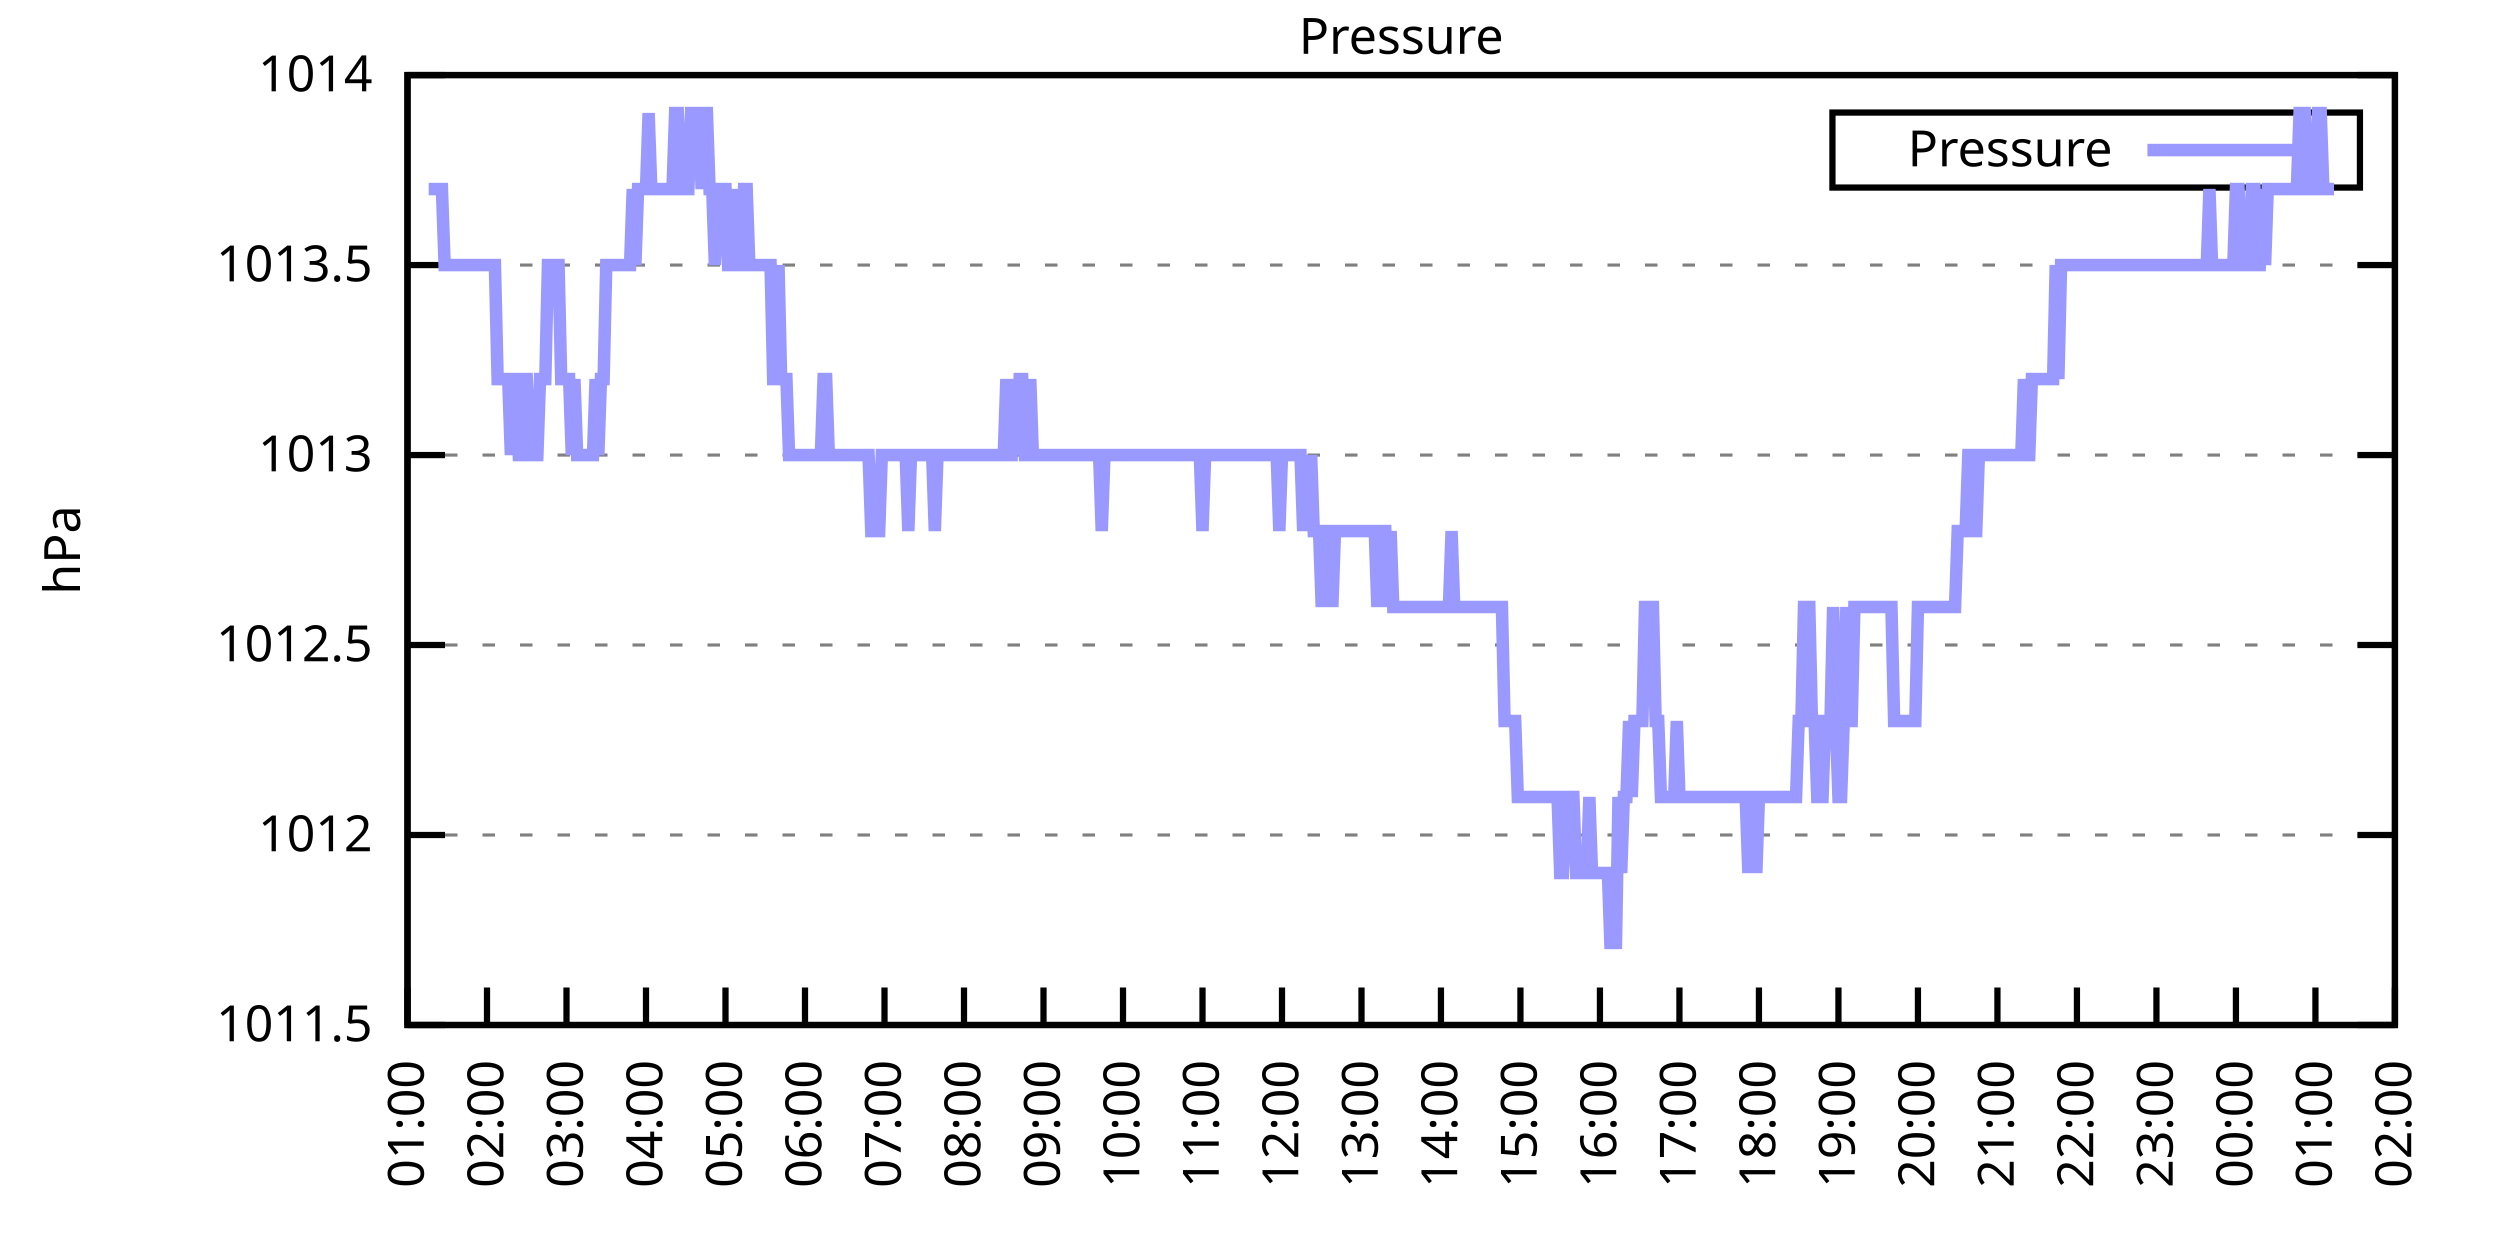
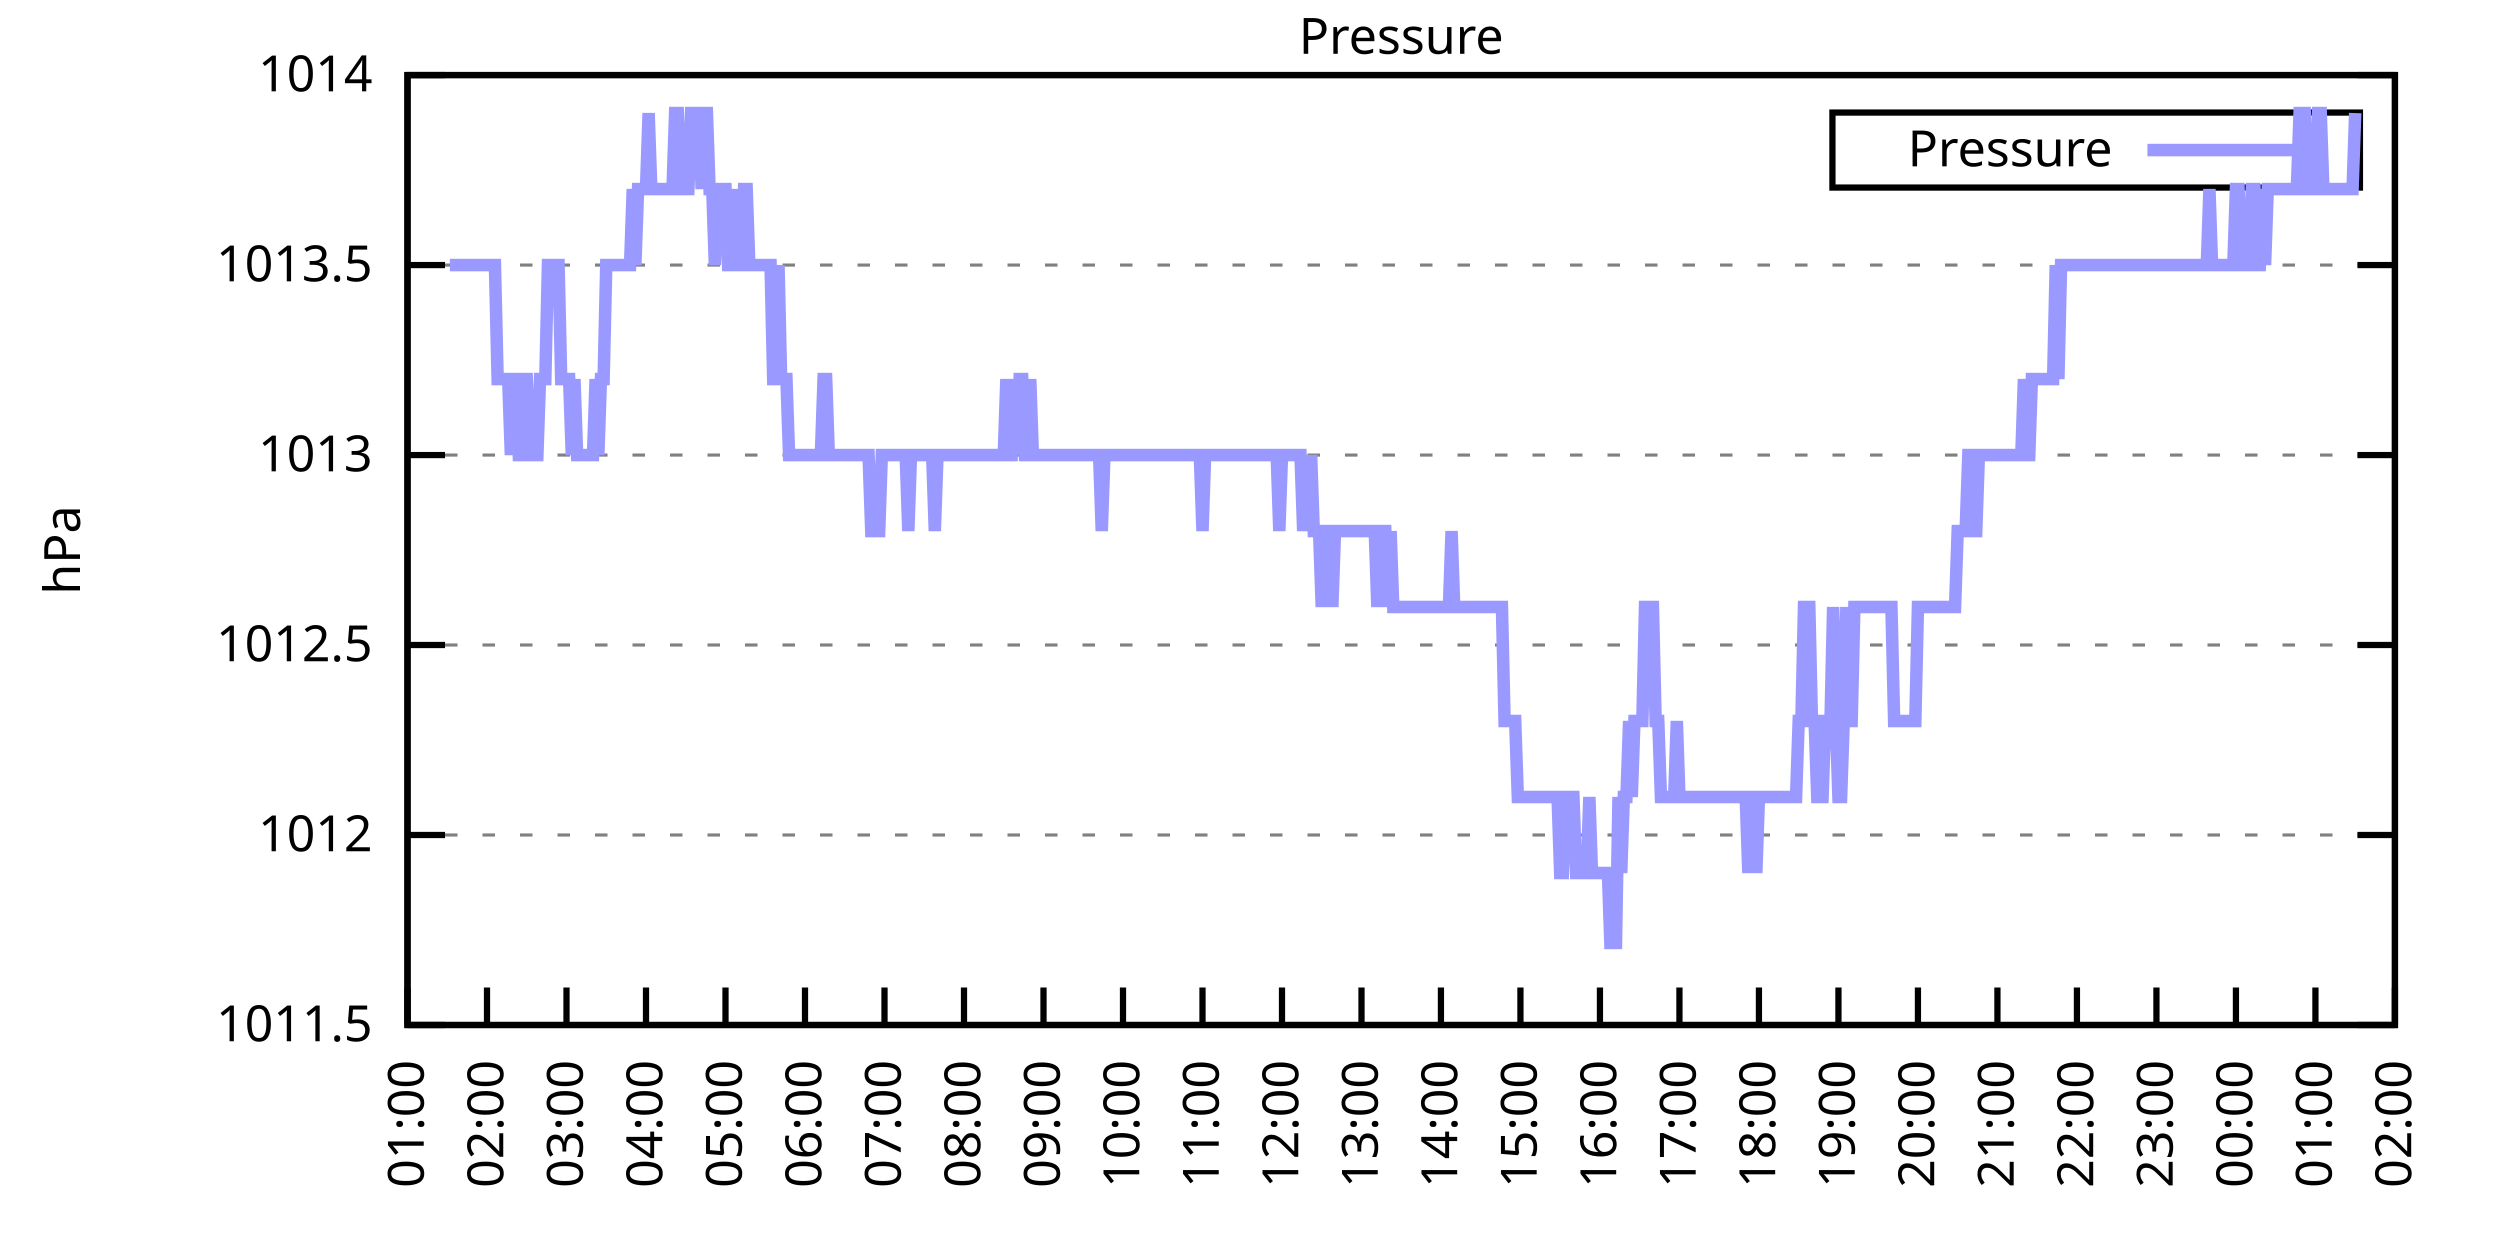
<svg xmlns="http://www.w3.org/2000/svg" xmlns:xlink="http://www.w3.org/1999/xlink" width="400" height="200" viewBox="0 0 400 200">
  <g id="gnuplot_canvas">
    <rect x="0" y="0" width="400" height="200" fill="none" />
    <defs>
      <circle id="gpDot" r="0.5" stroke-width="0.5" stroke="currentColor" />
      <path id="gpPt0" stroke-width="0.333" stroke="currentColor" d="M-1,0 h2 M0,-1 v2" />
      <path id="gpPt1" stroke-width="0.333" stroke="currentColor" d="M-1,-1 L1,1 M1,-1 L-1,1" />
      <path id="gpPt2" stroke-width="0.333" stroke="currentColor" d="M-1,0 L1,0 M0,-1 L0,1 M-1,-1 L1,1 M-1,1 L1,-1" />
      <rect id="gpPt3" stroke-width="0.333" stroke="currentColor" x="-1" y="-1" width="2" height="2" />
      <rect id="gpPt4" stroke-width="0.333" stroke="currentColor" fill="currentColor" x="-1" y="-1" width="2" height="2" />
      <circle id="gpPt5" stroke-width="0.333" stroke="currentColor" cx="0" cy="0" r="1" />
      <use xlink:href="#gpPt5" id="gpPt6" fill="currentColor" stroke="none" />
      <path id="gpPt7" stroke-width="0.333" stroke="currentColor" d="M0,-1.33 L-1.33,0.67 L1.33,0.67 z" />
      <use xlink:href="#gpPt7" id="gpPt8" fill="currentColor" stroke="none" />
      <use xlink:href="#gpPt7" id="gpPt9" stroke="currentColor" transform="rotate(180)" />
      <use xlink:href="#gpPt9" id="gpPt10" fill="currentColor" stroke="none" />
      <use xlink:href="#gpPt3" id="gpPt11" stroke="currentColor" transform="rotate(45)" />
      <use xlink:href="#gpPt11" id="gpPt12" fill="currentColor" stroke="none" />
      <path id="gpPt13" stroke-width="0.333" stroke="currentColor" d="M0,1.330 L1.265,0.411 L0.782,-1.067 L-0.782,-1.076 L-1.265,0.411 z" />
      <use xlink:href="#gpPt13" id="gpPt14" fill="currentColor" stroke="none" />
      <filter id="textbox" filterUnits="objectBoundingBox" x="0" y="0" height="1" width="1">
        <feFlood flood-color="white" flood-opacity="1" result="bgnd" />
        <feComposite in="SourceGraphic" in2="bgnd" operator="atop" />
      </filter>
      <filter id="greybox" filterUnits="objectBoundingBox" x="0" y="0" height="1" width="1">
        <feFlood flood-color="lightgrey" flood-opacity="1" result="grey" />
        <feComposite in="SourceGraphic" in2="grey" operator="atop" />
      </filter>
    </defs>
    <g fill="none" color="white" stroke="currentColor" stroke-width="1.00" stroke-linecap="butt" stroke-linejoin="miter">
</g>
    <g fill="none" color="black" stroke="currentColor" stroke-width="1.00" stroke-linecap="butt" stroke-linejoin="miter">
      <g stroke="none" shape-rendering="crispEdges">
        <polygon fill="rgb(255, 255, 255)" points="65.20,164.00 383.18,164.00 383.18,12.02 65.20,12.02 " />
      </g>
    </g>
    <g fill="none" color="black" stroke="currentColor" stroke-width="1.00" stroke-linecap="butt" stroke-linejoin="miter">
</g>
    <g fill="none" color="black" stroke="black" stroke-width="0.50" stroke-linecap="butt" stroke-linejoin="miter">
</g>
    <g fill="none" color="gray" stroke="currentColor" stroke-width="0.50" stroke-linecap="butt" stroke-linejoin="miter">
      <path stroke="gray" stroke-dasharray="2,4" class="gridline" d="M65.20,164.00 L383.19,164.00  " />
    </g>
    <g fill="none" color="gray" stroke="gray" stroke-width="1.00" stroke-linecap="butt" stroke-linejoin="miter">
</g>
    <g fill="none" color="black" stroke="currentColor" stroke-width="1.00" stroke-linecap="butt" stroke-linejoin="miter">
      <path stroke="black" d="M65.20,164.00 L71.20,164.00 M383.19,164.00 L377.19,164.00  " />
      <g transform="translate(59.60,166.60)" stroke="none" fill="black" font-family="Sans" font-size="8.00" text-anchor="end">
        <text>
          <tspan font-family="Sans"> 1011.5</tspan>
        </text>
      </g>
    </g>
    <g fill="none" color="black" stroke="currentColor" stroke-width="1.00" stroke-linecap="butt" stroke-linejoin="miter">
</g>
    <g fill="none" color="black" stroke="black" stroke-width="0.50" stroke-linecap="butt" stroke-linejoin="miter">
</g>
    <g fill="none" color="gray" stroke="currentColor" stroke-width="0.50" stroke-linecap="butt" stroke-linejoin="miter">
      <path stroke="gray" stroke-dasharray="2,4" class="gridline" d="M65.20,133.60 L383.19,133.60  " />
    </g>
    <g fill="none" color="gray" stroke="gray" stroke-width="1.00" stroke-linecap="butt" stroke-linejoin="miter">
</g>
    <g fill="none" color="black" stroke="currentColor" stroke-width="1.00" stroke-linecap="butt" stroke-linejoin="miter">
      <path stroke="black" d="M65.20,133.60 L71.20,133.60 M383.19,133.60 L377.19,133.60  " />
      <g transform="translate(59.60,136.20)" stroke="none" fill="black" font-family="Sans" font-size="8.00" text-anchor="end">
        <text>
          <tspan font-family="Sans"> 1012</tspan>
        </text>
      </g>
    </g>
    <g fill="none" color="black" stroke="currentColor" stroke-width="1.00" stroke-linecap="butt" stroke-linejoin="miter">
</g>
    <g fill="none" color="black" stroke="black" stroke-width="0.50" stroke-linecap="butt" stroke-linejoin="miter">
</g>
    <g fill="none" color="gray" stroke="currentColor" stroke-width="0.50" stroke-linecap="butt" stroke-linejoin="miter">
      <path stroke="gray" stroke-dasharray="2,4" class="gridline" d="M65.20,103.20 L383.19,103.20  " />
    </g>
    <g fill="none" color="gray" stroke="gray" stroke-width="1.00" stroke-linecap="butt" stroke-linejoin="miter">
</g>
    <g fill="none" color="black" stroke="currentColor" stroke-width="1.00" stroke-linecap="butt" stroke-linejoin="miter">
      <path stroke="black" d="M65.20,103.20 L71.20,103.20 M383.19,103.20 L377.19,103.20  " />
      <g transform="translate(59.60,105.80)" stroke="none" fill="black" font-family="Sans" font-size="8.00" text-anchor="end">
        <text>
          <tspan font-family="Sans"> 1012.5</tspan>
        </text>
      </g>
    </g>
    <g fill="none" color="black" stroke="currentColor" stroke-width="1.00" stroke-linecap="butt" stroke-linejoin="miter">
</g>
    <g fill="none" color="black" stroke="black" stroke-width="0.50" stroke-linecap="butt" stroke-linejoin="miter">
</g>
    <g fill="none" color="gray" stroke="currentColor" stroke-width="0.50" stroke-linecap="butt" stroke-linejoin="miter">
      <path stroke="gray" stroke-dasharray="2,4" class="gridline" d="M65.20,72.81 L383.19,72.81  " />
    </g>
    <g fill="none" color="gray" stroke="gray" stroke-width="1.00" stroke-linecap="butt" stroke-linejoin="miter">
</g>
    <g fill="none" color="black" stroke="currentColor" stroke-width="1.00" stroke-linecap="butt" stroke-linejoin="miter">
      <path stroke="black" d="M65.20,72.81 L71.20,72.81 M383.19,72.81 L377.19,72.81  " />
      <g transform="translate(59.60,75.41)" stroke="none" fill="black" font-family="Sans" font-size="8.00" text-anchor="end">
        <text>
          <tspan font-family="Sans"> 1013</tspan>
        </text>
      </g>
    </g>
    <g fill="none" color="black" stroke="currentColor" stroke-width="1.00" stroke-linecap="butt" stroke-linejoin="miter">
</g>
    <g fill="none" color="black" stroke="black" stroke-width="0.50" stroke-linecap="butt" stroke-linejoin="miter">
</g>
    <g fill="none" color="gray" stroke="currentColor" stroke-width="0.50" stroke-linecap="butt" stroke-linejoin="miter">
      <path stroke="gray" stroke-dasharray="2,4" class="gridline" d="M65.20,42.41 L383.19,42.41  " />
    </g>
    <g fill="none" color="gray" stroke="gray" stroke-width="1.00" stroke-linecap="butt" stroke-linejoin="miter">
</g>
    <g fill="none" color="black" stroke="currentColor" stroke-width="1.00" stroke-linecap="butt" stroke-linejoin="miter">
      <path stroke="black" d="M65.20,42.41 L71.20,42.41 M383.19,42.41 L377.19,42.41  " />
      <g transform="translate(59.60,45.01)" stroke="none" fill="black" font-family="Sans" font-size="8.00" text-anchor="end">
        <text>
          <tspan font-family="Sans"> 1013.5</tspan>
        </text>
      </g>
    </g>
    <g fill="none" color="black" stroke="currentColor" stroke-width="1.00" stroke-linecap="butt" stroke-linejoin="miter">
</g>
    <g fill="none" color="black" stroke="black" stroke-width="0.50" stroke-linecap="butt" stroke-linejoin="miter">
</g>
    <g fill="none" color="gray" stroke="currentColor" stroke-width="0.50" stroke-linecap="butt" stroke-linejoin="miter">
      <path stroke="gray" stroke-dasharray="2,4" class="gridline" d="M65.20,12.01 L383.19,12.01  " />
    </g>
    <g fill="none" color="gray" stroke="gray" stroke-width="1.00" stroke-linecap="butt" stroke-linejoin="miter">
</g>
    <g fill="none" color="black" stroke="currentColor" stroke-width="1.00" stroke-linecap="butt" stroke-linejoin="miter">
      <path stroke="black" d="M65.20,12.01 L71.20,12.01 M383.19,12.01 L377.19,12.01  " />
      <g transform="translate(59.60,14.61)" stroke="none" fill="black" font-family="Sans" font-size="8.00" text-anchor="end">
        <text>
          <tspan font-family="Sans"> 1014</tspan>
        </text>
      </g>
    </g>
    <g fill="none" color="black" stroke="currentColor" stroke-width="1.00" stroke-linecap="butt" stroke-linejoin="miter">
      <path stroke="black" d="M65.20,164.00 L65.20,158.00  " />
      <g transform="translate(67.80,169.60) rotate(270.00)" stroke="none" fill="black" font-family="Sans" font-size="8.00" text-anchor="end">
        <text>
          <tspan font-family="Sans">01:00</tspan>
        </text>
      </g>
    </g>
    <g fill="none" color="black" stroke="currentColor" stroke-width="1.00" stroke-linecap="butt" stroke-linejoin="miter">
      <path stroke="black" d="M77.92,164.00 L77.92,158.00  " />
      <g transform="translate(80.52,169.60) rotate(270.00)" stroke="none" fill="black" font-family="Sans" font-size="8.00" text-anchor="end">
        <text>
          <tspan font-family="Sans">02:00</tspan>
        </text>
      </g>
    </g>
    <g fill="none" color="black" stroke="currentColor" stroke-width="1.00" stroke-linecap="butt" stroke-linejoin="miter">
      <path stroke="black" d="M90.64,164.00 L90.64,158.00  " />
      <g transform="translate(93.24,169.60) rotate(270.00)" stroke="none" fill="black" font-family="Sans" font-size="8.00" text-anchor="end">
        <text>
          <tspan font-family="Sans">03:00</tspan>
        </text>
      </g>
    </g>
    <g fill="none" color="black" stroke="currentColor" stroke-width="1.00" stroke-linecap="butt" stroke-linejoin="miter">
      <path stroke="black" d="M103.36,164.00 L103.36,158.00  " />
      <g transform="translate(105.96,169.60) rotate(270.00)" stroke="none" fill="black" font-family="Sans" font-size="8.00" text-anchor="end">
        <text>
          <tspan font-family="Sans">04:00</tspan>
        </text>
      </g>
    </g>
    <g fill="none" color="black" stroke="currentColor" stroke-width="1.00" stroke-linecap="butt" stroke-linejoin="miter">
      <path stroke="black" d="M116.08,164.00 L116.08,158.00  " />
      <g transform="translate(118.68,169.60) rotate(270.00)" stroke="none" fill="black" font-family="Sans" font-size="8.00" text-anchor="end">
        <text>
          <tspan font-family="Sans">05:00</tspan>
        </text>
      </g>
    </g>
    <g fill="none" color="black" stroke="currentColor" stroke-width="1.00" stroke-linecap="butt" stroke-linejoin="miter">
      <path stroke="black" d="M128.80,164.00 L128.80,158.00  " />
      <g transform="translate(131.40,169.60) rotate(270.00)" stroke="none" fill="black" font-family="Sans" font-size="8.00" text-anchor="end">
        <text>
          <tspan font-family="Sans">06:00</tspan>
        </text>
      </g>
    </g>
    <g fill="none" color="black" stroke="currentColor" stroke-width="1.00" stroke-linecap="butt" stroke-linejoin="miter">
      <path stroke="black" d="M141.52,164.00 L141.52,158.00  " />
      <g transform="translate(144.12,169.60) rotate(270.00)" stroke="none" fill="black" font-family="Sans" font-size="8.00" text-anchor="end">
        <text>
          <tspan font-family="Sans">07:00</tspan>
        </text>
      </g>
    </g>
    <g fill="none" color="black" stroke="currentColor" stroke-width="1.00" stroke-linecap="butt" stroke-linejoin="miter">
      <path stroke="black" d="M154.24,164.00 L154.24,158.00  " />
      <g transform="translate(156.84,169.60) rotate(270.00)" stroke="none" fill="black" font-family="Sans" font-size="8.00" text-anchor="end">
        <text>
          <tspan font-family="Sans">08:00</tspan>
        </text>
      </g>
    </g>
    <g fill="none" color="black" stroke="currentColor" stroke-width="1.00" stroke-linecap="butt" stroke-linejoin="miter">
      <path stroke="black" d="M166.96,164.00 L166.96,158.00  " />
      <g transform="translate(169.56,169.60) rotate(270.00)" stroke="none" fill="black" font-family="Sans" font-size="8.00" text-anchor="end">
        <text>
          <tspan font-family="Sans">09:00</tspan>
        </text>
      </g>
    </g>
    <g fill="none" color="black" stroke="currentColor" stroke-width="1.00" stroke-linecap="butt" stroke-linejoin="miter">
      <path stroke="black" d="M179.68,164.00 L179.68,158.00  " />
      <g transform="translate(182.28,169.60) rotate(270.00)" stroke="none" fill="black" font-family="Sans" font-size="8.00" text-anchor="end">
        <text>
          <tspan font-family="Sans">10:00</tspan>
        </text>
      </g>
    </g>
    <g fill="none" color="black" stroke="currentColor" stroke-width="1.00" stroke-linecap="butt" stroke-linejoin="miter">
      <path stroke="black" d="M192.40,164.00 L192.40,158.00  " />
      <g transform="translate(195.00,169.60) rotate(270.00)" stroke="none" fill="black" font-family="Sans" font-size="8.00" text-anchor="end">
        <text>
          <tspan font-family="Sans">11:00</tspan>
        </text>
      </g>
    </g>
    <g fill="none" color="black" stroke="currentColor" stroke-width="1.00" stroke-linecap="butt" stroke-linejoin="miter">
      <path stroke="black" d="M205.12,164.00 L205.12,158.00  " />
      <g transform="translate(207.72,169.60) rotate(270.00)" stroke="none" fill="black" font-family="Sans" font-size="8.00" text-anchor="end">
        <text>
          <tspan font-family="Sans">12:00</tspan>
        </text>
      </g>
    </g>
    <g fill="none" color="black" stroke="currentColor" stroke-width="1.00" stroke-linecap="butt" stroke-linejoin="miter">
      <path stroke="black" d="M217.84,164.00 L217.84,158.00  " />
      <g transform="translate(220.44,169.60) rotate(270.00)" stroke="none" fill="black" font-family="Sans" font-size="8.00" text-anchor="end">
        <text>
          <tspan font-family="Sans">13:00</tspan>
        </text>
      </g>
    </g>
    <g fill="none" color="black" stroke="currentColor" stroke-width="1.00" stroke-linecap="butt" stroke-linejoin="miter">
      <path stroke="black" d="M230.55,164.00 L230.55,158.00  " />
      <g transform="translate(233.15,169.60) rotate(270.00)" stroke="none" fill="black" font-family="Sans" font-size="8.00" text-anchor="end">
        <text>
          <tspan font-family="Sans">14:00</tspan>
        </text>
      </g>
    </g>
    <g fill="none" color="black" stroke="currentColor" stroke-width="1.00" stroke-linecap="butt" stroke-linejoin="miter">
      <path stroke="black" d="M243.27,164.00 L243.27,158.00  " />
      <g transform="translate(245.87,169.60) rotate(270.00)" stroke="none" fill="black" font-family="Sans" font-size="8.00" text-anchor="end">
        <text>
          <tspan font-family="Sans">15:00</tspan>
        </text>
      </g>
    </g>
    <g fill="none" color="black" stroke="currentColor" stroke-width="1.00" stroke-linecap="butt" stroke-linejoin="miter">
      <path stroke="black" d="M255.99,164.00 L255.99,158.00  " />
      <g transform="translate(258.59,169.60) rotate(270.00)" stroke="none" fill="black" font-family="Sans" font-size="8.00" text-anchor="end">
        <text>
          <tspan font-family="Sans">16:00</tspan>
        </text>
      </g>
    </g>
    <g fill="none" color="black" stroke="currentColor" stroke-width="1.00" stroke-linecap="butt" stroke-linejoin="miter">
      <path stroke="black" d="M268.71,164.00 L268.71,158.00  " />
      <g transform="translate(271.31,169.60) rotate(270.00)" stroke="none" fill="black" font-family="Sans" font-size="8.00" text-anchor="end">
        <text>
          <tspan font-family="Sans">17:00</tspan>
        </text>
      </g>
    </g>
    <g fill="none" color="black" stroke="currentColor" stroke-width="1.00" stroke-linecap="butt" stroke-linejoin="miter">
      <path stroke="black" d="M281.43,164.00 L281.43,158.00  " />
      <g transform="translate(284.03,169.60) rotate(270.00)" stroke="none" fill="black" font-family="Sans" font-size="8.00" text-anchor="end">
        <text>
          <tspan font-family="Sans">18:00</tspan>
        </text>
      </g>
    </g>
    <g fill="none" color="black" stroke="currentColor" stroke-width="1.00" stroke-linecap="butt" stroke-linejoin="miter">
      <path stroke="black" d="M294.15,164.00 L294.15,158.00  " />
      <g transform="translate(296.75,169.60) rotate(270.00)" stroke="none" fill="black" font-family="Sans" font-size="8.00" text-anchor="end">
        <text>
          <tspan font-family="Sans">19:00</tspan>
        </text>
      </g>
    </g>
    <g fill="none" color="black" stroke="currentColor" stroke-width="1.00" stroke-linecap="butt" stroke-linejoin="miter">
      <path stroke="black" d="M306.87,164.00 L306.87,158.00  " />
      <g transform="translate(309.47,169.60) rotate(270.00)" stroke="none" fill="black" font-family="Sans" font-size="8.00" text-anchor="end">
        <text>
          <tspan font-family="Sans">20:00</tspan>
        </text>
      </g>
    </g>
    <g fill="none" color="black" stroke="currentColor" stroke-width="1.00" stroke-linecap="butt" stroke-linejoin="miter">
      <path stroke="black" d="M319.59,164.00 L319.59,158.00  " />
      <g transform="translate(322.19,169.60) rotate(270.00)" stroke="none" fill="black" font-family="Sans" font-size="8.00" text-anchor="end">
        <text>
          <tspan font-family="Sans">21:00</tspan>
        </text>
      </g>
    </g>
    <g fill="none" color="black" stroke="currentColor" stroke-width="1.00" stroke-linecap="butt" stroke-linejoin="miter">
      <path stroke="black" d="M332.31,164.00 L332.31,158.00  " />
      <g transform="translate(334.91,169.60) rotate(270.00)" stroke="none" fill="black" font-family="Sans" font-size="8.00" text-anchor="end">
        <text>
          <tspan font-family="Sans">22:00</tspan>
        </text>
      </g>
    </g>
    <g fill="none" color="black" stroke="currentColor" stroke-width="1.00" stroke-linecap="butt" stroke-linejoin="miter">
      <path stroke="black" d="M345.03,164.00 L345.03,158.00  " />
      <g transform="translate(347.63,169.60) rotate(270.00)" stroke="none" fill="black" font-family="Sans" font-size="8.00" text-anchor="end">
        <text>
          <tspan font-family="Sans">23:00</tspan>
        </text>
      </g>
    </g>
    <g fill="none" color="black" stroke="currentColor" stroke-width="1.00" stroke-linecap="butt" stroke-linejoin="miter">
      <path stroke="black" d="M357.75,164.00 L357.75,158.00  " />
      <g transform="translate(360.35,169.60) rotate(270.00)" stroke="none" fill="black" font-family="Sans" font-size="8.00" text-anchor="end">
        <text>
          <tspan font-family="Sans">00:00</tspan>
        </text>
      </g>
    </g>
    <g fill="none" color="black" stroke="currentColor" stroke-width="1.00" stroke-linecap="butt" stroke-linejoin="miter">
      <path stroke="black" d="M370.47,164.00 L370.47,158.00  " />
      <g transform="translate(373.07,169.60) rotate(270.00)" stroke="none" fill="black" font-family="Sans" font-size="8.00" text-anchor="end">
        <text>
          <tspan font-family="Sans">01:00</tspan>
        </text>
      </g>
    </g>
    <g fill="none" color="black" stroke="currentColor" stroke-width="1.00" stroke-linecap="butt" stroke-linejoin="miter">
      <path stroke="black" d="M383.19,164.00 L383.19,158.00  " />
      <g transform="translate(385.79,169.60) rotate(270.00)" stroke="none" fill="black" font-family="Sans" font-size="8.00" text-anchor="end">
        <text>
          <tspan font-family="Sans">02:00</tspan>
        </text>
      </g>
    </g>
    <g fill="none" color="black" stroke="currentColor" stroke-width="1.00" stroke-linecap="butt" stroke-linejoin="miter">
</g>
    <g fill="none" color="black" stroke="currentColor" stroke-width="1.00" stroke-linecap="butt" stroke-linejoin="miter">
      <path stroke="black" d="M65.20,12.01 L65.20,164.00 L383.19,164.00 L383.19,12.01 L65.20,12.01 Z  " />
    </g>
    <g fill="none" color="black" stroke="currentColor" stroke-width="1.00" stroke-linecap="butt" stroke-linejoin="miter">
</g>
    <g fill="none" color="black" stroke="currentColor" stroke-width="1.00" stroke-linecap="butt" stroke-linejoin="miter">
      <path stroke="black" d="M293.19,30.01 L293.19,18.01 L377.59,18.01 L377.59,30.01 L293.19,30.01 Z  " />
    </g>
    <g id="Pressure_plot_1">
      <g fill="none" color="white" stroke="black" stroke-width="2.00" stroke-linecap="butt" stroke-linejoin="miter">
</g>
      <g fill="none" color="black" stroke="currentColor" stroke-width="2.00" stroke-linecap="butt" stroke-linejoin="miter">
        <g transform="translate(337.99,26.61)" stroke="none" fill="black" font-family="Sans" font-size="8.00" text-anchor="end">
          <text>
            <tspan font-family="Sans">Pressure</tspan>
          </text>
        </g>
      </g>
      <g fill="none" color="black" stroke="currentColor" stroke-width="2.00" stroke-linecap="butt" stroke-linejoin="miter">
-         <path stroke="rgb(153, 153, 255)" d="M343.59,24.01 L371.99,24.01 M68.59,30.25 L69.02,30.25 L69.44,30.25 L69.86,30.25 L70.29,30.25 L70.71,30.25   L71.14,42.41 L71.56,42.41 L71.98,42.41 L72.41,42.41 L72.83,42.41 L73.26,42.41 L73.68,42.41 L74.10,42.41   L74.53,42.41 L74.95,42.41 L75.38,42.41 L75.80,42.41 L76.22,42.41 L76.65,42.41 L77.07,42.41 L77.50,42.41   L77.92,42.41 L78.34,42.41 L78.77,42.41 L79.19,42.41 L79.62,60.65 L80.04,60.65 L80.46,60.65 L80.89,60.65   L81.31,60.65 L81.74,72.81 L82.16,60.65 L82.58,60.65 L83.01,72.81 L83.43,72.81 L83.86,60.65 L84.28,60.65   L84.70,72.81 L85.13,72.81 L85.55,72.81 L85.98,72.81 L86.40,60.65 L86.82,60.65 L87.25,60.65 L87.67,42.41   L88.10,42.41 L88.52,42.41 L88.94,42.41 L89.37,42.41 L89.79,60.65 L90.22,60.65 L90.64,60.65 L91.06,60.65   L91.49,72.81 L91.91,60.65 L92.34,72.81 L92.76,72.81 L93.18,72.81 L93.61,72.81 L94.03,72.81 L94.46,72.81   L94.88,72.81 L95.30,60.65 L95.73,72.81 L96.15,60.65 L96.58,60.65 L97.00,42.41 L97.42,42.41 L97.85,42.41   L98.27,42.41 L98.69,42.41 L99.12,42.41 L99.54,42.41 L99.97,42.41 L100.39,42.41 L100.81,42.41 L101.24,30.25   L101.66,42.41 L102.09,30.25 L102.51,30.25 L102.93,30.25 L103.36,30.25 L103.78,18.09 L104.21,30.25 L104.63,30.25   L105.05,30.25 L105.48,30.25 L105.90,30.25 L106.33,30.25 L106.75,30.25 L107.17,30.25 L107.60,30.25 L108.02,18.09   L108.45,18.09 L108.87,30.25 L109.29,30.25 L109.72,30.25 L110.14,30.25 L110.57,18.09 L110.99,18.09 L111.41,18.09   L111.84,18.09 L112.26,30.25 L112.69,18.09 L113.11,18.09 L113.53,30.25 L113.96,30.25 L114.38,42.41 L114.81,30.25   L115.23,30.25 L115.65,30.25 L116.08,30.25 L116.50,42.41 L116.93,42.41 L117.35,30.25 L117.77,42.41 L118.20,42.41   L118.62,42.41 L119.05,30.25 L119.47,30.25 L119.89,42.41 L120.32,42.41 L120.74,42.41 L121.17,42.41 L121.59,42.41   L122.01,42.41 L122.44,42.41 L122.86,42.41 L123.29,42.41 L123.71,60.65 L124.13,60.65 L124.56,42.41 L124.98,60.65   L125.41,60.65 L125.83,60.65 L126.25,72.81 L126.68,72.81 L127.10,72.81 L127.53,72.81 L127.95,72.81 L128.37,72.81   L128.80,72.81 L129.22,72.81 L129.65,72.81 L130.07,72.81 L130.49,72.81 L130.92,72.81 L131.34,72.81 L131.77,60.65   L132.19,60.65 L132.61,72.81 L133.04,72.81 L133.46,72.81 L133.89,72.81 L134.31,72.81 L134.73,72.81 L135.16,72.81   L135.58,72.81 L136.01,72.81 L136.43,72.81 L136.85,72.81 L137.28,72.81 L137.70,72.81 L138.13,72.81 L138.55,72.81   L138.97,72.81 L139.40,84.97 L139.82,84.97 L140.25,84.97 L140.67,84.97 L141.09,72.81 L141.52,72.81 L141.94,72.81   L142.37,72.81 L142.79,72.81 L143.21,72.81 L143.64,72.81 L144.06,72.81 L144.49,72.81 L144.91,72.81 L145.33,84.97   L145.76,72.81 L146.18,72.81 L146.61,72.81 L147.03,72.81 L147.45,72.81 L147.88,72.81 L148.30,72.81 L148.73,72.81   L149.15,72.81 L149.57,84.97 L150.00,72.81 L150.42,72.81 L150.85,72.81 L151.27,72.81 L151.69,72.81 L152.12,72.81   L152.54,72.81 L152.97,72.81 L153.39,72.81 L153.81,72.81 L154.24,72.81 L154.66,72.81 L155.09,72.81 L155.51,72.81   L155.93,72.81 L156.36,72.81 L156.78,72.81 L157.21,72.81 L157.63,72.81 L158.05,72.81 L158.48,72.81 L158.90,72.81   L159.33,72.81 L159.75,72.81 L160.17,72.81 L160.60,72.81 L161.02,60.65 L161.44,72.81 L161.87,72.81 L162.29,60.65   L162.72,72.81 L163.14,60.65 L163.56,60.65 L163.99,72.81 L164.41,72.81 L164.84,60.65 L165.26,72.81 L165.68,72.81   L166.11,72.81 L166.53,72.81 L166.96,72.81 L167.38,72.81 L167.80,72.81 L168.23,72.81 L168.65,72.81 L169.08,72.81   L169.50,72.81 L169.92,72.81 L170.35,72.81 L170.77,72.81 L171.20,72.81 L171.62,72.81 L172.04,72.81 L172.47,72.81   L172.89,72.81 L173.32,72.81 L173.74,72.81 L174.16,72.81 L174.59,72.81 L175.01,72.81 L175.44,72.81 L175.86,72.81   L176.28,84.97 L176.71,72.81 L177.13,72.81 L177.56,72.81 L177.98,72.81 L178.40,72.81 L178.83,72.81 L179.25,72.81   L179.68,72.81 L180.10,72.81 L180.52,72.81 L180.95,72.81 L181.37,72.81 L181.80,72.81 L182.22,72.81 L182.64,72.81   L183.07,72.81 L183.49,72.81 L183.92,72.81 L184.34,72.81 L184.76,72.81 L185.19,72.81 L185.61,72.81 L186.04,72.81   L186.46,72.81 L186.88,72.81 L187.31,72.81 L187.73,72.81 L188.16,72.81 L188.58,72.81 L189.00,72.81 L189.43,72.81   L189.85,72.81 L190.28,72.81 L190.70,72.81 L191.12,72.81 L191.55,72.81 L191.97,72.81 L192.40,84.97 L192.82,72.81   L193.24,72.81 L193.67,72.81 L194.09,72.81 L194.52,72.81 L194.94,72.81 L195.36,72.81 L195.79,72.81 L196.21,72.81   L196.64,72.81 L197.06,72.81 L197.48,72.81 L197.91,72.81 L198.33,72.81 L198.76,72.81 L199.18,72.81 L199.60,72.81   L200.03,72.81 L200.45,72.81 L200.88,72.81 L201.30,72.81 L201.72,72.81 L202.15,72.81 L202.57,72.81 L203.00,72.81   L203.42,72.81 L203.84,72.81 L204.27,72.81 L204.69,84.97 L205.12,72.81 L205.54,72.81 L205.96,72.81 L206.39,72.81   L206.81,72.81 L207.24,72.81 L207.66,72.81 L208.08,72.81 L208.51,84.97 L208.93,72.81 L209.36,84.97 L209.78,72.81   L210.20,84.97 L210.63,84.97 L211.05,84.97 L211.48,97.12 L211.90,84.97 L212.32,84.97 L212.75,84.97 L213.17,97.12   L213.60,84.97 L214.02,84.97 L214.44,84.97 L214.87,84.97 L215.29,84.97 L215.72,84.97 L216.14,84.97 L216.56,84.97   L216.99,84.97 L217.41,84.97 L217.84,84.97 L218.26,84.97 L218.68,84.97 L219.11,84.97 L219.53,84.97 L219.96,84.97   L220.38,97.12 L220.80,84.97 L221.23,84.97 L221.65,84.97 L222.08,97.12 L222.50,84.97 L222.92,97.12 L223.35,97.12   L223.77,97.12 L224.20,97.12 L224.62,97.12 L225.04,97.12 L225.47,97.12 L225.89,97.12 L226.31,97.12 L226.74,97.12   L227.16,97.12 L227.59,97.12 L228.01,97.12 L228.43,97.12 L228.86,97.12 L229.28,97.12 L229.71,97.12 L230.13,97.12   L230.55,97.12 L230.98,97.12 L231.40,97.12 L231.83,97.12 L232.25,84.97 L232.67,97.12 L233.10,97.12 L233.52,97.12   L233.95,97.12 L234.37,97.12 L234.79,97.12 L235.22,97.12 L235.64,97.12 L236.07,97.12 L236.49,97.12 L236.91,97.12   L237.34,97.12 L237.76,97.12 L238.19,97.12 L238.61,97.12 L239.03,97.12 L239.46,97.12 L239.88,97.12 L240.31,97.12   L240.73,115.36 L241.15,115.36 L241.58,115.36 L242.00,115.36 L242.43,115.36 L242.85,127.52 L243.27,127.52 L243.70,127.52   L244.12,127.52 L244.55,127.52 L244.97,127.52 L245.39,127.52 L245.82,127.52 L246.24,127.52 L246.67,127.52 L247.09,127.52   L247.51,127.52 L247.94,127.52 L248.36,127.52 L248.79,127.52 L249.21,127.52 L249.63,139.68 L250.06,139.68 L250.48,127.52   L250.91,127.52 L251.33,127.52 L251.75,127.52 L252.18,139.68 L252.60,139.68 L253.03,139.68 L253.45,139.68 L253.87,139.68   L254.30,127.52 L254.72,139.68 L255.15,139.68 L255.57,139.68 L255.99,139.68 L256.42,139.68 L256.84,139.68 L257.27,139.68   L257.69,151.84 L258.11,139.68 L258.54,151.84 L258.96,127.52 L259.39,139.68 L259.81,127.52 L260.23,127.52 L260.66,115.36   L261.08,127.52 L261.51,115.36 L261.93,115.36 L262.35,115.36 L262.78,115.36 L263.20,97.12 L263.63,97.12 L264.05,97.12   L264.47,97.12 L264.90,115.36 L265.32,115.36 L265.75,127.52 L266.17,127.52 L266.59,127.52 L267.02,127.52 L267.44,127.52   L267.87,127.52 L268.29,115.36 L268.71,127.52 L269.14,127.52 L269.56,127.52 L269.99,127.52 L270.41,127.52 L270.83,127.52   L271.26,127.52 L271.68,127.52 L272.11,127.52 L272.53,127.52 L272.95,127.52 L273.38,127.52 L273.80,127.52 L274.23,127.52   L274.65,127.52 L275.07,127.52 L275.50,127.52 L275.92,127.52 L276.35,127.52 L276.77,127.52 L277.19,127.52 L277.62,127.52   L278.04,127.52 L278.47,127.52 L278.89,127.52 L279.31,127.52 L279.74,139.68 L280.16,127.52 L280.59,127.52 L281.01,139.68   L281.43,127.52 L281.86,127.52 L282.28,127.52 L282.71,127.52 L283.13,127.52 L283.55,127.52 L283.98,127.52 L284.40,127.52   L284.83,127.52 L285.25,127.52 L285.67,127.52 L286.10,127.52 L286.52,127.52 L286.95,127.52 L287.37,127.52 L287.79,115.36   L288.22,115.36 L288.64,97.12 L289.06,97.12 L289.49,97.12 L289.91,115.36 L290.34,115.36 L290.76,127.52 L291.18,127.52   L291.61,127.52 L292.03,115.36 L292.46,115.36 L292.88,115.36 L293.30,97.12 L293.73,115.36 L294.15,127.52 L294.58,127.52   L295.00,115.36 L295.42,97.12 L295.85,115.36 L296.27,115.36 L296.70,97.12 L297.12,97.12 L297.54,97.12 L297.97,97.12   L298.39,97.12 L298.82,97.12 L299.24,97.12 L299.66,97.12 L300.09,97.12 L300.51,97.12 L300.94,97.12 L301.36,97.12   L301.78,97.12 L302.21,97.12 L302.63,97.12 L303.06,115.36 L303.48,115.36 L303.90,115.36 L304.33,115.36 L304.75,115.36   L305.18,115.36 L305.60,115.36 L306.02,115.36 L306.45,115.36 L306.87,97.12 L307.30,97.12 L307.72,97.12 L308.14,97.12   L308.57,97.12 L308.99,97.12 L309.42,97.12 L309.84,97.12 L310.26,97.12 L310.69,97.12 L311.11,97.12 L311.54,97.12   L311.96,97.12 L312.38,97.12 L312.81,97.12 L313.23,84.97 L313.66,84.97 L314.08,84.97 L314.50,84.97 L314.93,72.81   L315.35,72.81 L315.78,84.97 L316.20,84.97 L316.62,72.81 L317.05,72.81 L317.47,72.81 L317.90,72.81 L318.32,72.81   L318.74,72.81 L319.17,72.81 L319.59,72.81 L320.02,72.81 L320.44,72.81 L320.86,72.81 L321.29,72.81 L321.71,72.81   L322.14,72.81 L322.56,72.81 L322.98,72.81 L323.41,72.81 L323.83,60.65 L324.26,72.81 L324.68,72.81 L325.10,60.65   L325.53,60.65 L325.95,60.65 L326.38,60.65 L326.80,60.65 L327.22,60.65 L327.65,60.65 L328.07,60.65 L328.50,60.65   L328.92,42.41 L329.34,60.65 L329.77,42.41 L330.19,42.41 L330.62,42.41 L331.04,42.41 L331.46,42.41 L331.89,42.41   L332.31,42.41 L332.74,42.41 L333.16,42.41 L333.58,42.41 L334.01,42.41 L334.43,42.41 L334.86,42.41 L335.28,42.41   L335.70,42.41 L336.13,42.41 L336.55,42.41 L336.98,42.41 L337.40,42.41 L337.82,42.41 L338.25,42.41 L338.67,42.41   L339.10,42.41 L339.52,42.41 L339.94,42.41 L340.37,42.41 L340.79,42.41 L341.22,42.41 L341.64,42.41 L342.06,42.41   L342.49,42.41 L342.91,42.41 L343.34,42.41 L343.76,42.41 L344.18,42.41 L344.61,42.41 L345.03,42.41 L345.46,42.41   L345.88,42.41 L346.30,42.41 L346.73,42.41 L347.15,42.41 L347.58,42.41 L348.00,42.41 L348.42,42.41 L348.85,42.41   L349.27,42.41 L349.70,42.41 L350.12,42.41 L350.54,42.41 L350.97,42.41 L351.39,42.41 L351.81,42.41 L352.24,42.41   L352.66,42.41 L353.09,42.41 L353.51,30.25 L353.93,42.41 L354.36,42.41 L354.78,42.41 L355.21,42.41 L355.63,42.41   L356.05,42.41 L356.48,42.41 L356.90,42.41 L357.33,42.41 L357.75,30.25 L358.17,30.25 L358.60,42.41 L359.02,42.41   L359.45,42.41 L359.87,42.41 L360.29,30.25 L360.72,30.25 L361.14,42.41 L361.57,42.41 L361.99,30.25 L362.41,42.41   L362.84,30.25 L363.26,30.25 L363.69,30.25 L364.11,30.25 L364.53,30.25 L364.96,30.25 L365.38,30.25 L365.81,30.25   L366.23,30.25 L366.65,30.25 L367.08,30.25 L367.50,30.25 L367.93,18.09 L368.35,18.09 L368.77,18.09 L369.20,30.25   L369.62,30.25 L370.05,30.25 L370.47,30.25 L370.89,18.09 L371.32,18.09 L371.74,30.25 L372.17,30.25 L372.59,30.25   L373.01,30.25 L373.44,30.25  " />
+         <path stroke="rgb(153, 153, 255)" d="M343.59,24.01 L371.99,24.01 M71.98,42.41 L72.41,42.41 L72.83,42.41 L73.26,42.41 L73.68,42.41 L74.10,42.41   L74.53,42.41 L74.95,42.41 L75.38,42.41 L75.80,42.41 L76.22,42.41 L76.65,42.41 L77.07,42.41 L77.50,42.41   L77.92,42.41 L78.34,42.41 L78.77,42.41 L79.19,42.41 L79.62,60.65 L80.04,60.65 L80.46,60.65 L80.89,60.65   L81.31,60.65 L81.74,72.81 L82.16,60.65 L82.58,60.65 L83.01,72.81 L83.43,72.81 L83.86,60.65 L84.28,60.65   L84.70,72.81 L85.13,72.81 L85.55,72.81 L85.98,72.81 L86.40,60.65 L86.82,60.65 L87.25,60.65 L87.67,42.41   L88.10,42.41 L88.52,42.41 L88.94,42.41 L89.37,42.41 L89.79,60.65 L90.22,60.65 L90.64,60.65 L91.06,60.65   L91.49,72.81 L91.91,60.65 L92.34,72.81 L92.76,72.81 L93.18,72.81 L93.61,72.81 L94.03,72.81 L94.46,72.81   L94.88,72.81 L95.30,60.65 L95.73,72.81 L96.15,60.65 L96.58,60.65 L97.00,42.41 L97.42,42.41 L97.85,42.41   L98.27,42.41 L98.69,42.41 L99.12,42.41 L99.54,42.41 L99.97,42.41 L100.39,42.41 L100.81,42.41 L101.24,30.25   L101.66,42.41 L102.09,30.25 L102.51,30.25 L102.93,30.25 L103.36,30.25 L103.78,18.09 L104.21,30.25 L104.63,30.25   L105.05,30.25 L105.48,30.25 L105.90,30.25 L106.33,30.25 L106.75,30.25 L107.17,30.25 L107.60,30.25 L108.02,18.09   L108.45,18.09 L108.87,30.25 L109.29,30.25 L109.72,30.25 L110.14,30.25 L110.57,18.09 L110.99,18.09 L111.41,18.09   L111.84,18.09 L112.26,30.25 L112.69,18.09 L113.11,18.09 L113.53,30.25 L113.96,30.25 L114.38,42.41 L114.81,30.25   L115.23,30.25 L115.65,30.25 L116.08,30.25 L116.50,42.41 L116.93,42.41 L117.35,30.25 L117.77,42.41 L118.20,42.41   L118.62,42.41 L119.05,30.25 L119.47,30.25 L119.89,42.41 L120.32,42.41 L120.74,42.41 L121.17,42.41 L121.59,42.41   L122.01,42.41 L122.44,42.41 L122.86,42.41 L123.29,42.41 L123.71,60.65 L124.13,60.65 L124.56,42.41 L124.98,60.65   L125.41,60.65 L125.83,60.65 L126.25,72.81 L126.68,72.81 L127.10,72.81 L127.53,72.81 L127.95,72.81 L128.37,72.81   L128.80,72.81 L129.22,72.81 L129.65,72.81 L130.07,72.81 L130.49,72.81 L130.92,72.81 L131.34,72.81 L131.77,60.65   L132.19,60.65 L132.61,72.81 L133.04,72.81 L133.46,72.81 L133.89,72.81 L134.31,72.81 L134.73,72.81 L135.16,72.81   L135.58,72.81 L136.01,72.81 L136.43,72.81 L136.85,72.81 L137.28,72.81 L137.70,72.81 L138.13,72.81 L138.55,72.81   L138.97,72.81 L139.40,84.97 L139.82,84.97 L140.25,84.97 L140.67,84.97 L141.09,72.81 L141.52,72.81 L141.94,72.81   L142.37,72.81 L142.79,72.81 L143.21,72.81 L143.64,72.81 L144.06,72.81 L144.49,72.81 L144.91,72.81 L145.33,84.97   L145.76,72.81 L146.18,72.81 L146.61,72.81 L147.03,72.81 L147.45,72.81 L147.88,72.81 L148.30,72.81 L148.73,72.81   L149.15,72.81 L149.57,84.97 L150.00,72.81 L150.42,72.81 L150.85,72.81 L151.27,72.81 L151.69,72.81 L152.12,72.81   L152.54,72.81 L152.97,72.81 L153.39,72.81 L153.81,72.81 L154.24,72.81 L154.66,72.81 L155.09,72.81 L155.51,72.81   L155.93,72.81 L156.36,72.81 L156.78,72.81 L157.21,72.81 L157.63,72.81 L158.05,72.81 L158.48,72.81 L158.90,72.81   L159.33,72.81 L159.75,72.81 L160.17,72.81 L160.60,72.81 L161.02,60.65 L161.44,72.81 L161.87,72.81 L162.29,60.65   L162.72,72.81 L163.14,60.65 L163.56,60.65 L163.99,72.81 L164.41,72.81 L164.84,60.65 L165.26,72.81 L165.68,72.81   L166.11,72.81 L166.53,72.81 L166.96,72.81 L167.38,72.81 L167.80,72.81 L168.23,72.81 L168.65,72.81 L169.08,72.81   L169.50,72.81 L169.92,72.81 L170.35,72.81 L170.77,72.81 L171.20,72.81 L171.62,72.81 L172.04,72.81 L172.47,72.81   L172.89,72.81 L173.32,72.81 L173.74,72.81 L174.16,72.81 L174.59,72.81 L175.01,72.81 L175.44,72.81 L175.86,72.81   L176.28,84.97 L176.71,72.81 L177.13,72.81 L177.56,72.81 L177.98,72.81 L178.40,72.81 L178.83,72.81 L179.25,72.81   L179.68,72.81 L180.10,72.81 L180.52,72.81 L180.95,72.81 L181.37,72.81 L181.80,72.81 L182.22,72.81 L182.64,72.81   L183.07,72.81 L183.49,72.81 L183.92,72.81 L184.34,72.81 L184.76,72.81 L185.19,72.81 L185.61,72.81 L186.04,72.81   L186.46,72.81 L186.88,72.81 L187.31,72.81 L187.73,72.81 L188.16,72.81 L188.58,72.81 L189.00,72.81 L189.43,72.81   L189.85,72.81 L190.28,72.81 L190.70,72.81 L191.12,72.81 L191.55,72.81 L191.97,72.81 L192.40,84.97 L192.82,72.81   L193.24,72.81 L193.67,72.81 L194.09,72.81 L194.52,72.81 L194.94,72.81 L195.36,72.81 L195.79,72.81 L196.21,72.81   L196.64,72.81 L197.06,72.81 L197.48,72.81 L197.91,72.81 L198.33,72.81 L198.76,72.81 L199.18,72.81 L199.60,72.81   L200.03,72.81 L200.45,72.81 L200.88,72.81 L201.30,72.81 L201.72,72.81 L202.15,72.81 L202.57,72.81 L203.00,72.81   L203.42,72.81 L203.84,72.81 L204.27,72.81 L204.69,84.97 L205.12,72.81 L205.54,72.81 L205.96,72.81 L206.39,72.81   L206.81,72.81 L207.24,72.81 L207.66,72.81 L208.08,72.81 L208.51,84.97 L208.93,72.81 L209.36,84.97 L209.78,72.81   L210.20,84.97 L210.63,84.97 L211.05,84.97 L211.48,97.12 L211.90,84.97 L212.32,84.97 L212.75,84.97 L213.17,97.12   L213.60,84.97 L214.02,84.97 L214.44,84.97 L214.87,84.97 L215.29,84.97 L215.72,84.97 L216.14,84.97 L216.56,84.97   L216.99,84.97 L217.41,84.97 L217.84,84.97 L218.26,84.97 L218.68,84.97 L219.11,84.97 L219.53,84.97 L219.96,84.97   L220.38,97.12 L220.80,84.97 L221.23,84.97 L221.65,84.97 L222.08,97.12 L222.50,84.97 L222.92,97.12 L223.35,97.12   L223.77,97.12 L224.20,97.12 L224.62,97.12 L225.04,97.12 L225.47,97.12 L225.89,97.12 L226.31,97.12 L226.74,97.12   L227.16,97.12 L227.59,97.12 L228.01,97.12 L228.43,97.12 L228.86,97.12 L229.28,97.12 L229.71,97.12 L230.13,97.12   L230.55,97.12 L230.98,97.12 L231.40,97.12 L231.83,97.12 L232.25,84.97 L232.67,97.12 L233.10,97.12 L233.52,97.12   L233.95,97.12 L234.37,97.12 L234.79,97.12 L235.22,97.12 L235.64,97.12 L236.07,97.12 L236.49,97.12 L236.91,97.12   L237.34,97.12 L237.76,97.12 L238.19,97.12 L238.61,97.12 L239.03,97.12 L239.46,97.12 L239.88,97.12 L240.31,97.12   L240.73,115.36 L241.15,115.36 L241.58,115.36 L242.00,115.36 L242.43,115.36 L242.85,127.52 L243.27,127.52 L243.70,127.52   L244.12,127.52 L244.55,127.52 L244.97,127.52 L245.39,127.52 L245.82,127.52 L246.24,127.52 L246.67,127.52 L247.09,127.52   L247.51,127.52 L247.94,127.52 L248.36,127.52 L248.79,127.52 L249.21,127.52 L249.63,139.68 L250.06,139.68 L250.48,127.52   L250.91,127.52 L251.33,127.52 L251.75,127.52 L252.18,139.68 L252.60,139.68 L253.03,139.68 L253.45,139.68 L253.87,139.68   L254.30,127.52 L254.72,139.68 L255.15,139.68 L255.57,139.68 L255.99,139.68 L256.42,139.68 L256.84,139.68 L257.27,139.68   L257.69,151.84 L258.11,139.68 L258.54,151.84 L258.96,127.52 L259.39,139.68 L259.81,127.52 L260.23,127.52 L260.66,115.36   L261.08,127.52 L261.51,115.36 L261.93,115.36 L262.35,115.36 L262.78,115.36 L263.20,97.12 L263.63,97.12 L264.05,97.12   L264.47,97.12 L264.90,115.36 L265.32,115.36 L265.75,127.52 L266.17,127.52 L266.59,127.52 L267.02,127.52 L267.44,127.52   L267.87,127.52 L268.29,115.36 L268.71,127.52 L269.14,127.52 L269.56,127.52 L269.99,127.52 L270.41,127.52 L270.83,127.52   L271.26,127.52 L271.68,127.52 L272.11,127.52 L272.53,127.52 L272.95,127.52 L273.38,127.52 L273.80,127.52 L274.23,127.52   L274.65,127.52 L275.07,127.52 L275.50,127.52 L275.92,127.52 L276.35,127.52 L276.77,127.52 L277.19,127.52 L277.62,127.52   L278.04,127.52 L278.47,127.52 L278.89,127.52 L279.31,127.52 L279.74,139.68 L280.16,127.52 L280.59,127.52 L281.01,139.68   L281.43,127.52 L281.86,127.52 L282.28,127.52 L282.71,127.52 L283.13,127.52 L283.55,127.52 L283.98,127.52 L284.40,127.52   L284.83,127.52 L285.25,127.52 L285.67,127.52 L286.10,127.52 L286.52,127.52 L286.95,127.52 L287.37,127.52 L287.79,115.36   L288.22,115.36 L288.64,97.12 L289.06,97.12 L289.49,97.12 L289.91,115.36 L290.34,115.36 L290.76,127.52 L291.18,127.52   L291.61,127.52 L292.03,115.36 L292.46,115.36 L292.88,115.36 L293.30,97.12 L293.73,115.36 L294.15,127.52 L294.58,127.52   L295.00,115.36 L295.42,97.12 L295.85,115.36 L296.27,115.36 L296.70,97.12 L297.12,97.12 L297.54,97.12 L297.97,97.12   L298.39,97.12 L298.82,97.12 L299.24,97.12 L299.66,97.12 L300.09,97.12 L300.51,97.12 L300.94,97.12 L301.36,97.12   L301.78,97.12 L302.21,97.12 L302.63,97.12 L303.06,115.36 L303.48,115.36 L303.90,115.36 L304.33,115.36 L304.75,115.36   L305.18,115.36 L305.60,115.36 L306.02,115.36 L306.45,115.36 L306.87,97.12 L307.30,97.12 L307.72,97.12 L308.14,97.12   L308.57,97.12 L308.99,97.12 L309.42,97.12 L309.84,97.12 L310.26,97.12 L310.69,97.12 L311.11,97.12 L311.54,97.12   L311.96,97.12 L312.38,97.12 L312.81,97.12 L313.23,84.97 L313.66,84.97 L314.08,84.97 L314.50,84.97 L314.93,72.81   L315.35,72.81 L315.78,84.97 L316.20,84.97 L316.62,72.81 L317.05,72.81 L317.47,72.81 L317.90,72.81 L318.32,72.81   L318.74,72.81 L319.17,72.81 L319.59,72.81 L320.02,72.81 L320.44,72.81 L320.86,72.81 L321.29,72.81 L321.71,72.81   L322.14,72.81 L322.56,72.81 L322.98,72.81 L323.41,72.81 L323.83,60.65 L324.26,72.81 L324.68,72.81 L325.10,60.65   L325.53,60.65 L325.95,60.65 L326.38,60.65 L326.80,60.65 L327.22,60.65 L327.65,60.65 L328.07,60.65 L328.50,60.65   L328.92,42.41 L329.34,60.65 L329.77,42.41 L330.19,42.41 L330.62,42.41 L331.04,42.41 L331.46,42.41 L331.89,42.41   L332.31,42.41 L332.74,42.41 L333.16,42.41 L333.58,42.41 L334.01,42.41 L334.43,42.41 L334.86,42.41 L335.28,42.41   L335.70,42.41 L336.13,42.41 L336.55,42.41 L336.98,42.41 L337.40,42.41 L337.82,42.41 L338.25,42.41 L338.67,42.41   L339.10,42.41 L339.52,42.41 L339.94,42.41 L340.37,42.41 L340.79,42.41 L341.22,42.41 L341.64,42.41 L342.06,42.41   L342.49,42.41 L342.91,42.41 L343.34,42.41 L343.76,42.41 L344.18,42.41 L344.61,42.41 L345.03,42.41 L345.46,42.41   L345.88,42.41 L346.30,42.41 L346.73,42.41 L347.15,42.41 L347.58,42.41 L348.00,42.41 L348.42,42.41 L348.85,42.41   L349.27,42.41 L349.70,42.41 L350.12,42.41 L350.54,42.41 L350.97,42.41 L351.39,42.41 L351.81,42.41 L352.24,42.41   L352.66,42.41 L353.09,42.41 L353.51,30.25 L353.93,42.41 L354.36,42.41 L354.78,42.41 L355.21,42.41 L355.63,42.41   L356.05,42.41 L356.48,42.41 L356.90,42.41 L357.33,42.41 L357.75,30.25 L358.17,30.25 L358.60,42.41 L359.02,42.41   L359.45,42.41 L359.87,42.41 L360.29,30.25 L360.72,30.25 L361.14,42.41 L361.57,42.41 L361.99,30.25 L362.41,42.41   L362.84,30.25 L363.26,30.25 L363.69,30.25 L364.11,30.25 L364.53,30.25 L364.96,30.25 L365.38,30.25 L365.81,30.25   L366.23,30.25 L366.65,30.25 L367.08,30.25 L367.50,30.25 L367.93,18.09 L368.35,18.09 L368.77,18.09 L369.20,30.25   L369.62,30.25 L370.05,30.25 L370.47,30.25 L370.89,18.09 L371.32,18.09 L371.74,30.25 L372.17,30.25 L372.59,30.25   L373.01,30.25 L373.44,30.25 L373.86,30.25 L374.29,30.25 L374.71,30.25 L375.13,30.25 L375.56,30.25 L375.98,30.25   L376.41,30.25 L376.83,18.09  " />
      </g>
    </g>
    <g fill="none" color="black" stroke="currentColor" stroke-width="2.00" stroke-linecap="butt" stroke-linejoin="miter">
</g>
    <g fill="none" color="black" stroke="black" stroke-width="1.00" stroke-linecap="butt" stroke-linejoin="miter">
</g>
    <g fill="none" color="black" stroke="currentColor" stroke-width="1.00" stroke-linecap="butt" stroke-linejoin="miter">
      <path stroke="black" d="M65.20,12.01 L65.20,164.00 L383.19,164.00 L383.19,12.01 L65.20,12.01 Z  " />
      <g transform="translate(12.80,88.01) rotate(270.00)" stroke="none" fill="black" font-family="Sans" font-size="8.00" text-anchor="middle">
        <text>
          <tspan font-family="Sans">hPa</tspan>
        </text>
      </g>
    </g>
    <g fill="none" color="black" stroke="currentColor" stroke-width="1.00" stroke-linecap="butt" stroke-linejoin="miter">
</g>
    <g fill="none" color="black" stroke="currentColor" stroke-width="1.00" stroke-linecap="butt" stroke-linejoin="miter">
      <g transform="translate(224.19,8.61)" stroke="none" fill="black" font-family="Sans" font-size="8.00" text-anchor="middle">
        <text>
          <tspan font-family="Sans">Pressure</tspan>
        </text>
      </g>
    </g>
    <g fill="none" color="black" stroke="currentColor" stroke-width="1.00" stroke-linecap="butt" stroke-linejoin="miter">
</g>
  </g>
</svg>
